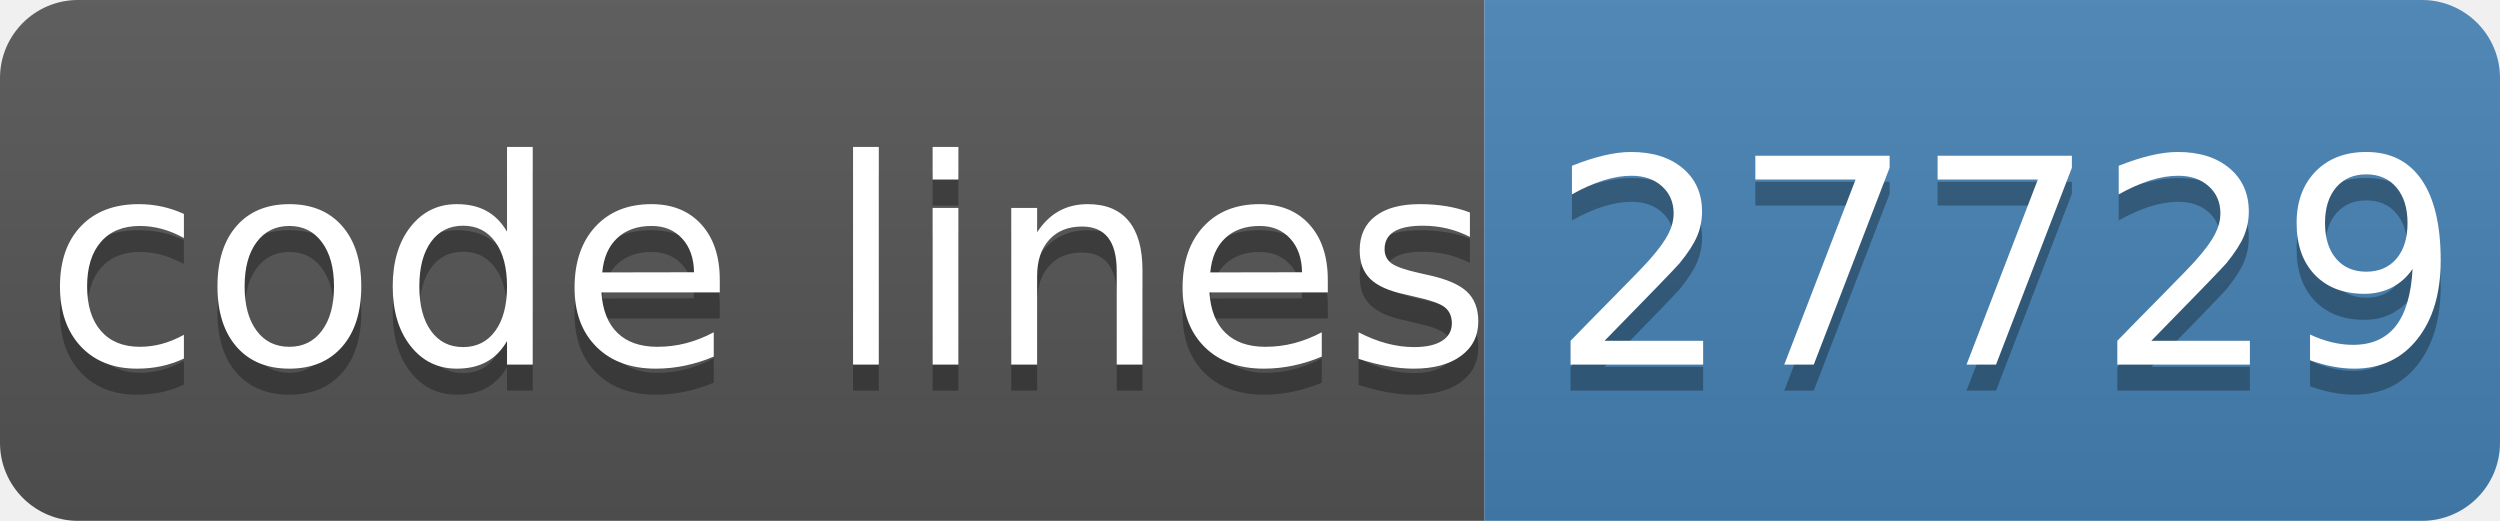
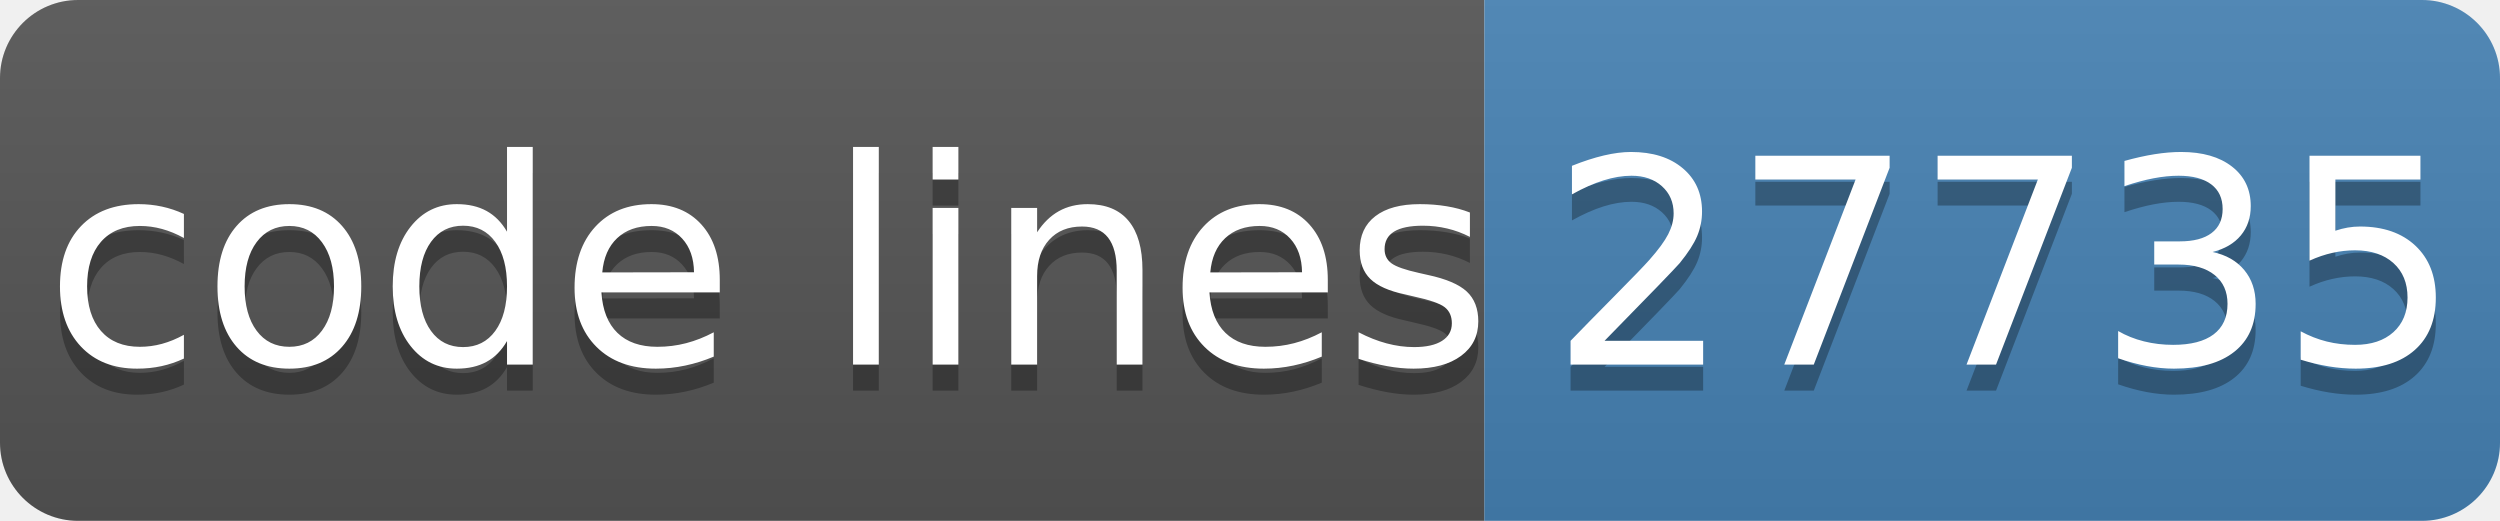
- <svg xmlns="http://www.w3.org/2000/svg" width="96" height="20" role="img" aria-label="code lines: 27729">
+ <svg xmlns="http://www.w3.org/2000/svg" width="96" height="20" role="img" aria-label="code lines: 27735">
  <linearGradient id="s" x2="0" y2="100%">
    <stop offset="0" stop-color="#bbb" stop-opacity=".1" />
    <stop offset="1" stop-opacity=".1" />
  </linearGradient>
  <clipPath id="r">
    <rect width="96" height="20" rx="3" fill="#fff" />
  </clipPath>
  <g clip-path="url(#r)">
    <rect width="57" height="20" fill="#555" />
    <rect x="57" width="40" height="20" fill="#4682b4" />
    <rect width="96" height="20" fill="url(#s)" />
  </g>
  <g fill="#fff" text-anchor="middle" font-family="Verdana,Geneva,DejaVu Sans,sans-serif" text-rendering="geometricPrecision" font-size="110">
    <text aria-hidden="true" x="295" y="150" fill="#010101" fill-opacity=".3" transform="scale(.1)" textLength="510">code lines</text>
    <text x="295" y="140" transform="scale(.1)" fill="#fff" textLength="510">code lines</text>
-     <text aria-hidden="true" x="770" y="150" fill="#010101" fill-opacity=".3" transform="scale(.1)" textLength="320">27729</text>
-     <text x="770" y="140" transform="scale(.1)" fill="#fff" textLength="320">27729</text>
+     <text aria-hidden="true" x="770" y="150" fill="#010101" fill-opacity=".3" transform="scale(.1)" textLength="320">27735</text>
+     <text x="770" y="140" transform="scale(.1)" fill="#fff" textLength="320">27735</text>
  </g>
</svg>
